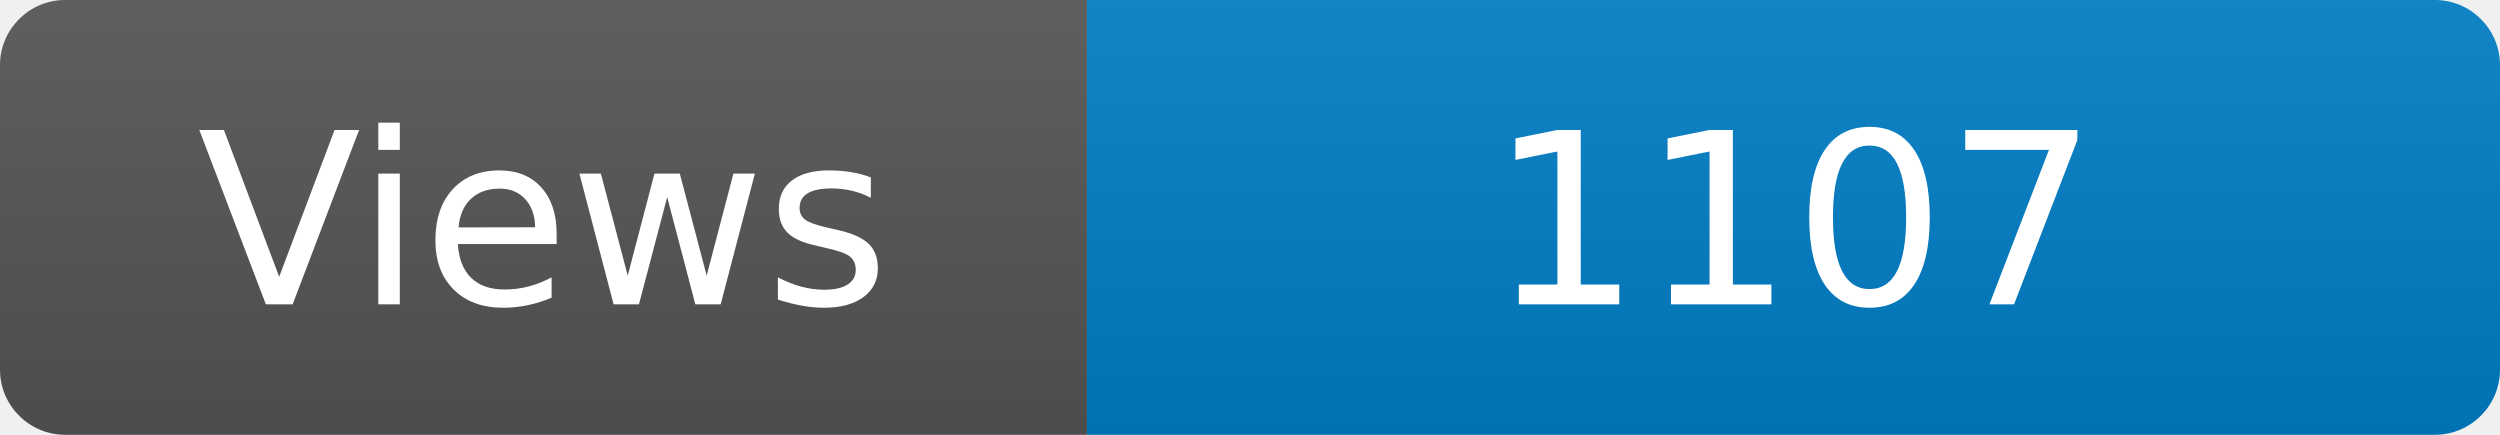
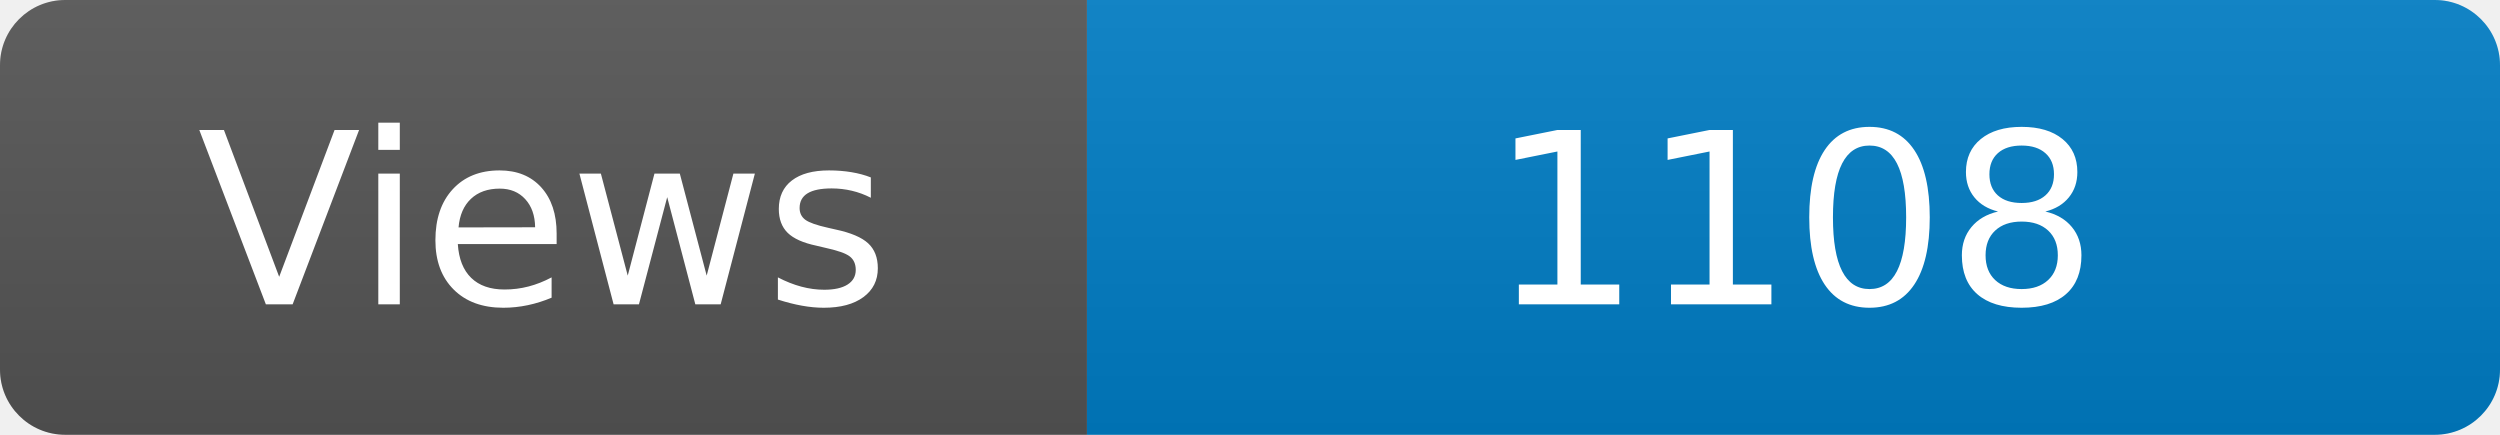
<svg xmlns="http://www.w3.org/2000/svg" width="115" height="20" role="img" aria-label="Maintained?: yes">
  <linearGradient id="s" x2="0" y2="100%">
    <stop offset="0" stop-color="#bbb" stop-opacity=".1" />
    <stop offset="1" stop-opacity=".1" />
  </linearGradient>
  <clipPath id="r">
    <rect width="115" height="20" rx="3" fill="#fff" />
  </clipPath>
  <g clip-path="url(#r)">
    <rect width="50" height="20" fill="#555" />
    <rect x="50" width="160" height="20" fill="#007ec6" />
    <rect width="115" height="20" fill="url(#s)" />
  </g>
  <g fill="#fff" text-anchor="middle" font-family="Verdana,Geneva,DejaVu Sans,sans-serif" font-size="110">
    <text x="250" y="140" transform="scale(.1)" fill="#fff">Views</text>
-     <text x="825" y="140" transform="scale(.1)" fill="#fff">1107</text>
+     <text x="825" y="140" transform="scale(.1)" fill="#fff">1108</text>
  </g>
</svg>
